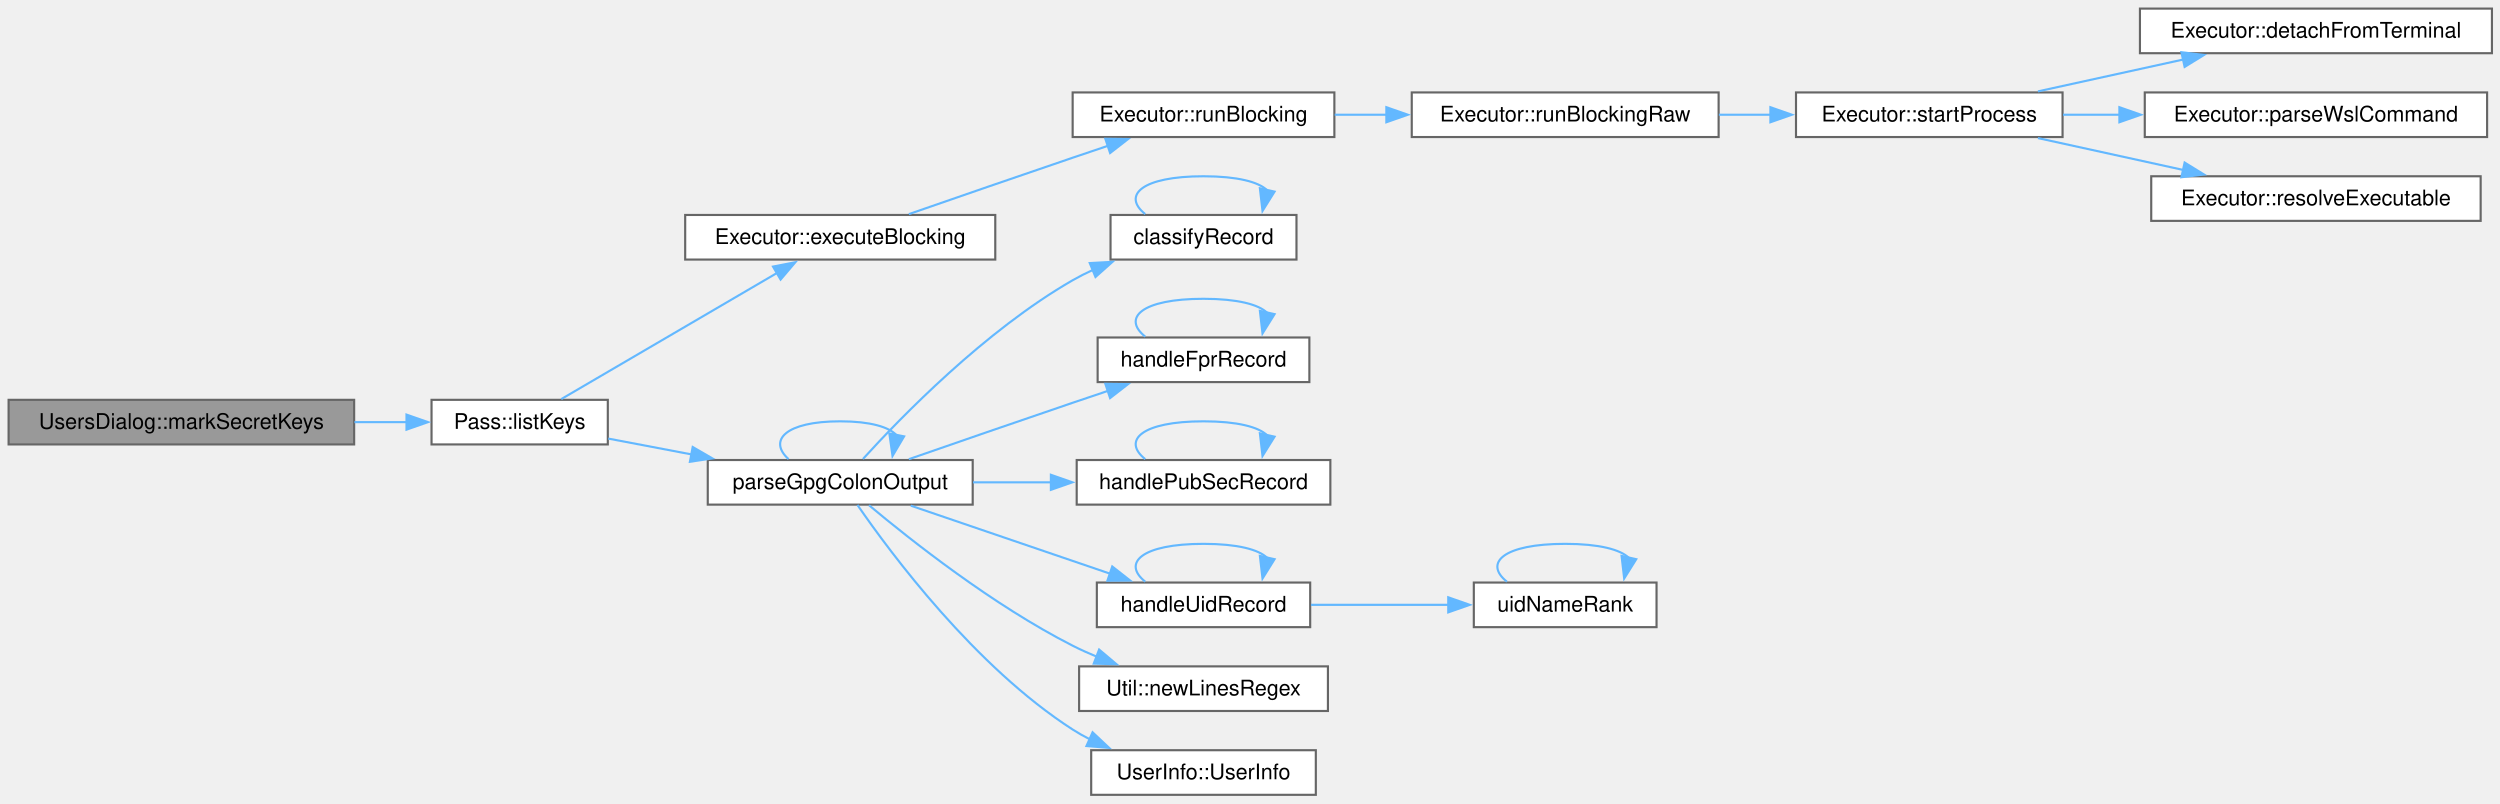
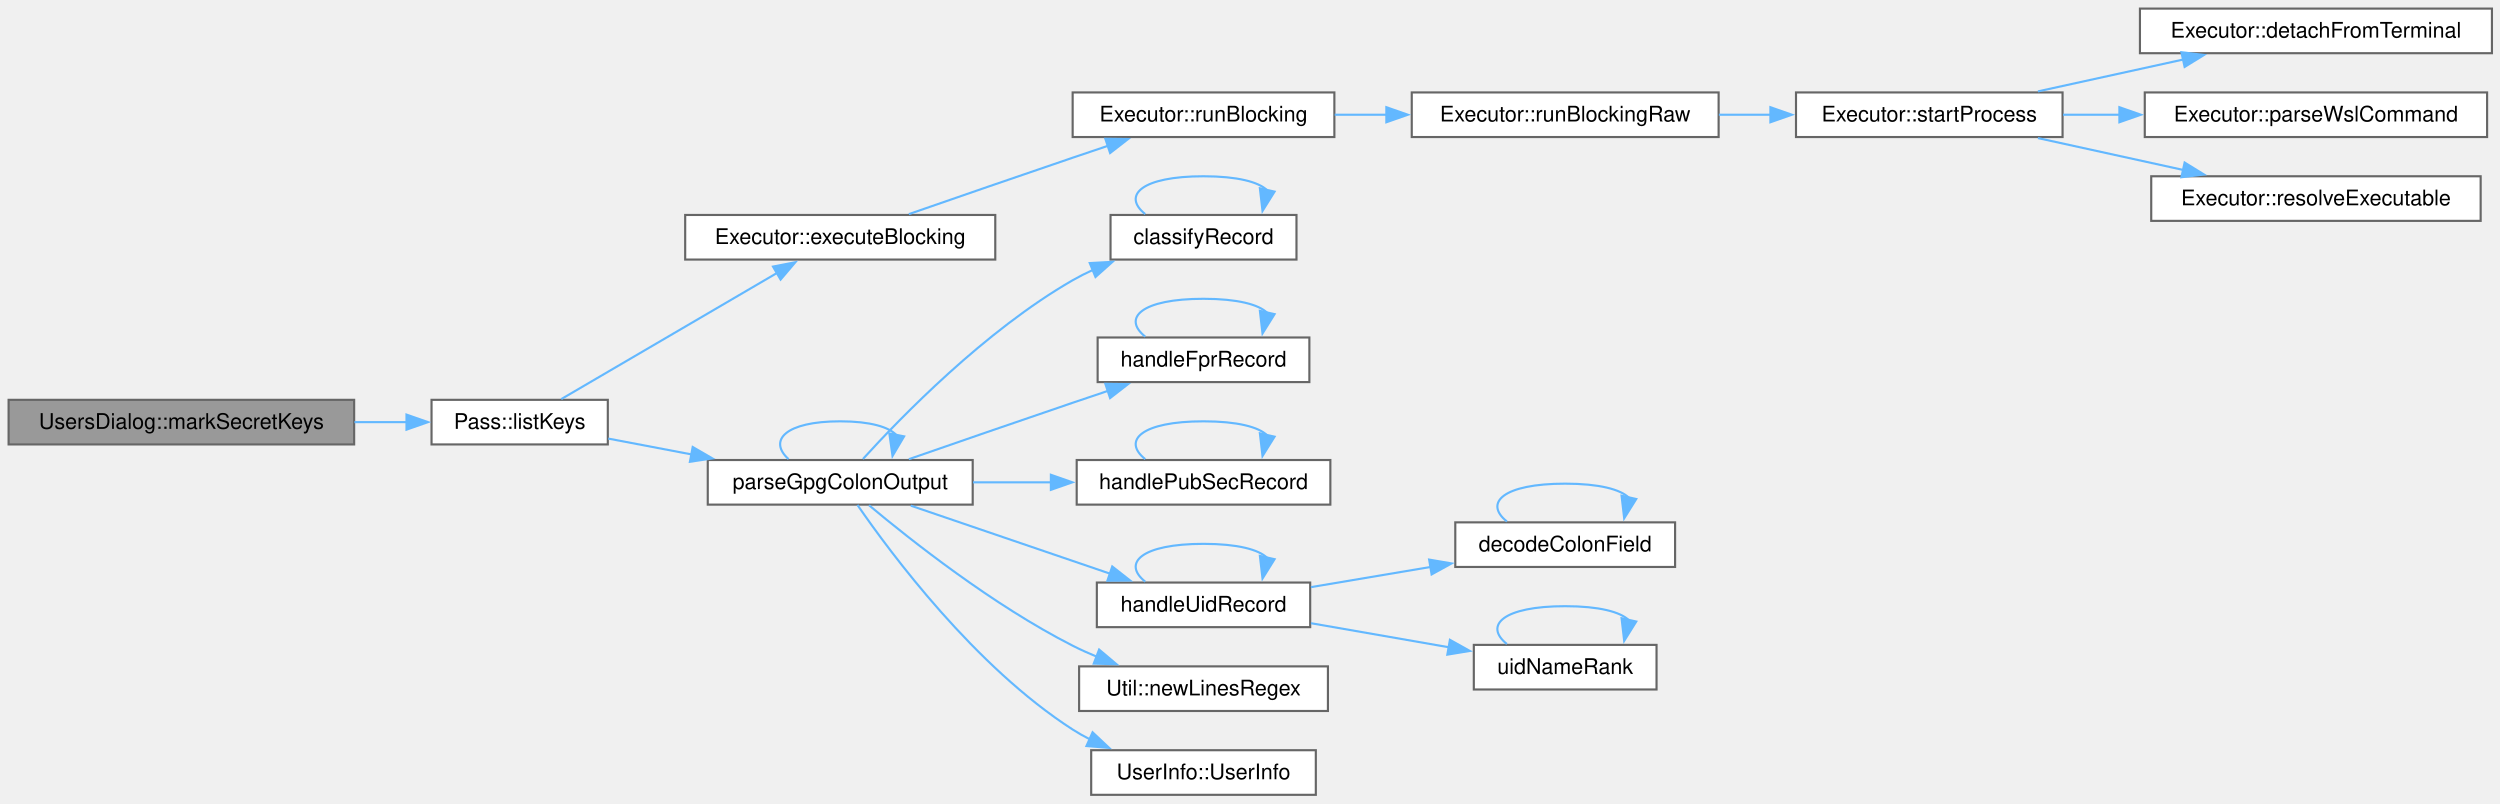
<svg xmlns="http://www.w3.org/2000/svg" xmlns:xlink="http://www.w3.org/1999/xlink" width="1163pt" height="374pt" viewBox="0.00 0.00 1163.00 374.00">
  <g id="page0,1_graph0" class="graph" transform="scale(1 1) rotate(0) translate(4 369.75)">
    <g id="Node000001" class="node">
      <g id="a_Node000001">
        <a xlink:title="Mark which keys have secret counterparts.">
          <polygon fill="#999999" stroke="#666666" points="160.75,-183.75 0,-183.75 0,-163 160.75,-163 160.75,-183.75" />
          <text xml:space="preserve" text-anchor="middle" x="80.38" y="-170.25" font-family="Helvetica,sans-Serif" font-size="10.00">UsersDialog::markSecretKeys</text>
        </a>
      </g>
    </g>
    <g id="Node000002" class="node">
      <g id="a_Node000002">
        <a xlink:href="class_pass.html#a6ed6c10b07137f62e127b290ebd428a2" target="_top" xlink:title="List GPG keys matching patterns.">
          <polygon fill="white" stroke="#666666" points="278.75,-183.75 196.75,-183.75 196.75,-163 278.75,-163 278.75,-183.75" />
          <text xml:space="preserve" text-anchor="middle" x="237.75" y="-170.25" font-family="Helvetica,sans-Serif" font-size="10.00">Pass::listKeys</text>
        </a>
      </g>
    </g>
    <g id="edge1_Node000001_Node000002" class="edge">
      <g id="a_edge1_Node000001_Node000002">
        <a xlink:title=" ">
          <path fill="none" stroke="#63b8ff" d="M160.88,-173.38C169.11,-173.38 177.32,-173.38 185.12,-173.38" />
          <polygon fill="#63b8ff" stroke="#63b8ff" points="185.1,-176.88 195.1,-173.38 185.1,-169.88 185.1,-176.88" />
        </a>
      </g>
    </g>
    <g id="Node000003" class="node">
      <g id="a_Node000003">
        <a xlink:href="class_executor.html#a4e210af42a76029683ded3210cf7bce2" target="_top" xlink:title="Run a command synchronously and return its exit code.">
          <polygon fill="white" stroke="#666666" points="459,-269.75 314.75,-269.75 314.75,-249 459,-249 459,-269.75" />
          <text xml:space="preserve" text-anchor="middle" x="386.88" y="-256.25" font-family="Helvetica,sans-Serif" font-size="10.00">Executor::executeBlocking</text>
        </a>
      </g>
    </g>
    <g id="edge2_Node000002_Node000003" class="edge">
      <g id="a_edge2_Node000002_Node000003">
        <a xlink:title=" ">
          <path fill="none" stroke="#63b8ff" d="M257.09,-184.09C282.31,-198.83 327.93,-225.51 357.56,-242.82" />
          <polygon fill="#63b8ff" stroke="#63b8ff" points="355.6,-245.73 366,-247.76 359.13,-239.69 355.6,-245.73" />
        </a>
      </g>
    </g>
    <g id="Node000010" class="node">
      <g id="a_Node000010">
        <a xlink:href="gpgkeystate_8cpp.html#a12e5b0425a769a2aa80c91f3f5e1ddc8" target="_top" xlink:title="Parse a gpg colon listing into one UserInfo per key.">
          <polygon fill="white" stroke="#666666" points="448.5,-155.75 325.25,-155.75 325.25,-135 448.5,-135 448.5,-155.75" />
          <text xml:space="preserve" text-anchor="middle" x="386.88" y="-142.25" font-family="Helvetica,sans-Serif" font-size="10.00">parseGpgColonOutput</text>
        </a>
      </g>
    </g>
    <g id="edge9_Node000002_Node000010" class="edge">
      <g id="a_edge9_Node000002_Node000010">
        <a xlink:title=" ">
          <path fill="none" stroke="#63b8ff" d="M278.95,-165.72C290.98,-163.43 304.52,-160.86 317.82,-158.33" />
          <polygon fill="#63b8ff" stroke="#63b8ff" points="318.24,-161.81 327.41,-156.5 316.94,-154.93 318.24,-161.81" />
        </a>
      </g>
    </g>
    <g id="Node000004" class="node">
      <g id="a_Node000004">
        <a xlink:href="class_executor.html#ae60746042ffc5c3eb343a2911a6bb896" target="_top" xlink:title="Shared blocking run: start process, optionally feed input on stdin, wait, and capture stdout/stderr....">
          <polygon fill="white" stroke="#666666" points="616.75,-326.75 495,-326.75 495,-306 616.75,-306 616.75,-326.75" />
          <text xml:space="preserve" text-anchor="middle" x="555.88" y="-313.25" font-family="Helvetica,sans-Serif" font-size="10.00">Executor::runBlocking</text>
        </a>
      </g>
    </g>
    <g id="edge3_Node000003_Node000004" class="edge">
      <g id="a_edge3_Node000003_Node000004">
        <a xlink:title=" ">
          <path fill="none" stroke="#63b8ff" d="M418.79,-270.14C440.17,-277.57 469.29,-287.64 495,-296.38 500.38,-298.2 506.03,-300.11 511.62,-301.99" />
          <polygon fill="#63b8ff" stroke="#63b8ff" points="510.2,-305.2 520.79,-305.06 512.42,-298.56 510.2,-305.2" />
        </a>
      </g>
    </g>
    <g id="Node000005" class="node">
      <g id="a_Node000005">
        <a xlink:href="class_executor.html#a52751d8f1f7055b5402cdabeb25aa1d2" target="_top" xlink:title="runBlocking() on bytes: input is written and stdout returned as they are, with no text decoding or en...">
          <polygon fill="white" stroke="#666666" points="795.5,-326.75 652.75,-326.75 652.75,-306 795.5,-306 795.5,-326.75" />
          <text xml:space="preserve" text-anchor="middle" x="724.12" y="-313.25" font-family="Helvetica,sans-Serif" font-size="10.00">Executor::runBlockingRaw</text>
        </a>
      </g>
    </g>
    <g id="edge4_Node000004_Node000005" class="edge">
      <g id="a_edge4_Node000004_Node000005">
        <a xlink:title=" ">
          <path fill="none" stroke="#63b8ff" d="M616.9,-316.38C624.73,-316.38 632.87,-316.38 640.99,-316.38" />
          <polygon fill="#63b8ff" stroke="#63b8ff" points="640.93,-319.88 650.93,-316.38 640.93,-312.88 640.93,-319.88" />
        </a>
      </g>
    </g>
    <g id="Node000006" class="node">
      <g id="a_Node000006">
        <a xlink:href="class_executor.html#a79e2b04e8eb852c4ddcbf3e3f1928f10" target="_top" xlink:title="Start process running app, handling the &quot;wsl &quot; prefix once for both the queued and the blocking path.">
          <polygon fill="white" stroke="#666666" points="955.5,-326.75 831.5,-326.75 831.5,-306 955.5,-306 955.5,-326.75" />
          <text xml:space="preserve" text-anchor="middle" x="893.5" y="-313.25" font-family="Helvetica,sans-Serif" font-size="10.00">Executor::startProcess</text>
        </a>
      </g>
    </g>
    <g id="edge5_Node000005_Node000006" class="edge">
      <g id="a_edge5_Node000005_Node000006">
        <a xlink:title=" ">
          <path fill="none" stroke="#63b8ff" d="M795.62,-316.38C803.64,-316.38 811.82,-316.38 819.86,-316.38" />
          <polygon fill="#63b8ff" stroke="#63b8ff" points="819.59,-319.88 829.59,-316.38 819.59,-312.88 819.59,-319.88" />
        </a>
      </g>
    </g>
    <g id="Node000007" class="node">
      <g id="a_Node000007">
        <a xlink:href="class_executor.html#ae6200004e4ffabc8eb35b63f419ef492" target="_top" xlink:title="Make process start its child without a controlling terminal.">
          <polygon fill="white" stroke="#666666" points="1155.25,-365.75 991.5,-365.75 991.5,-345 1155.25,-345 1155.25,-365.75" />
          <text xml:space="preserve" text-anchor="middle" x="1073.38" y="-352.25" font-family="Helvetica,sans-Serif" font-size="10.00">Executor::detachFromTerminal</text>
        </a>
      </g>
    </g>
    <g id="edge6_Node000006_Node000007" class="edge">
      <g id="a_edge6_Node000006_Node000007">
        <a xlink:title=" ">
          <path fill="none" stroke="#63b8ff" d="M944.05,-327.24C964.97,-331.83 989.54,-337.21 1011.54,-342.04" />
          <polygon fill="#63b8ff" stroke="#63b8ff" points="1010.79,-345.45 1021.31,-344.18 1012.29,-338.62 1010.79,-345.45" />
        </a>
      </g>
    </g>
    <g id="Node000008" class="node">
      <g id="a_Node000008">
        <a xlink:href="class_executor.html#aec74cb83e3072dbf74a5f09681f4716c" target="_top" xlink:title="Parse a configured executable as a WSL command.">
          <polygon fill="white" stroke="#666666" points="1153,-326.75 993.75,-326.75 993.75,-306 1153,-306 1153,-326.75" />
          <text xml:space="preserve" text-anchor="middle" x="1073.38" y="-313.25" font-family="Helvetica,sans-Serif" font-size="10.00">Executor::parseWslCommand</text>
        </a>
      </g>
    </g>
    <g id="edge7_Node000006_Node000008" class="edge">
      <g id="a_edge7_Node000006_Node000008">
        <a xlink:title=" ">
          <path fill="none" stroke="#63b8ff" d="M955.71,-316.38C964.26,-316.38 973.19,-316.38 982.14,-316.38" />
          <polygon fill="#63b8ff" stroke="#63b8ff" points="981.94,-319.88 991.94,-316.38 981.94,-312.88 981.94,-319.88" />
        </a>
      </g>
    </g>
    <g id="Node000009" class="node">
      <g id="a_Node000009">
        <a xlink:href="class_executor.html#a96a40ee14be47ac090dea92e621d7be7" target="_top" xlink:title="The one rule for turning a configured executable into what runs.">
          <polygon fill="white" stroke="#666666" points="1150,-287.75 996.75,-287.75 996.75,-267 1150,-267 1150,-287.75" />
          <text xml:space="preserve" text-anchor="middle" x="1073.38" y="-274.25" font-family="Helvetica,sans-Serif" font-size="10.00">Executor::resolveExecutable</text>
        </a>
      </g>
    </g>
    <g id="edge8_Node000006_Node000009" class="edge">
      <g id="a_edge8_Node000006_Node000009">
        <a xlink:title=" ">
          <path fill="none" stroke="#63b8ff" d="M944.05,-305.51C964.97,-300.92 989.54,-295.54 1011.54,-290.71" />
          <polygon fill="#63b8ff" stroke="#63b8ff" points="1012.29,-294.13 1021.31,-288.57 1010.79,-287.3 1012.29,-294.13" />
        </a>
      </g>
    </g>
-     <g id="edge21_Node000010_Node000010" class="edge">
-       <g id="a_edge21_Node000010_Node000010">
+     <g id="edge23_Node000010_Node000010" class="edge">
+       <g id="a_edge23_Node000010_Node000010">
        <a xlink:title=" ">
          <path fill="none" stroke="#63b8ff" d="M362.85,-156.15C353.23,-164.81 361.24,-173.75 386.88,-173.75 400.89,-173.75 409.64,-171.08 413.12,-167.24" />
          <polygon fill="#63b8ff" stroke="#63b8ff" points="416.59,-166.75 411.2,-157.63 409.72,-168.12 416.59,-166.75" />
        </a>
      </g>
    </g>
    <g id="Node000011" class="node">
      <g id="a_Node000011">
        <a xlink:href="gpgkeystate_8cpp.html#ab1cf61cd18b2400baaea7e88b55651dd" target="_top" xlink:title="Classify a record of a gpg colon listing by its first field.">
          <polygon fill="white" stroke="#666666" points="599.12,-269.75 512.62,-269.75 512.62,-249 599.12,-249 599.12,-269.75" />
          <text xml:space="preserve" text-anchor="middle" x="555.88" y="-256.25" font-family="Helvetica,sans-Serif" font-size="10.00">classifyRecord</text>
        </a>
      </g>
    </g>
    <g id="edge10_Node000010_Node000011" class="edge">
      <g id="a_edge10_Node000010_Node000011">
        <a xlink:title=" ">
          <path fill="none" stroke="#63b8ff" d="M397.44,-156.23C414.97,-175.52 454.23,-215.96 495,-239.38 497.99,-241.09 501.15,-242.69 504.4,-244.17" />
          <polygon fill="#63b8ff" stroke="#63b8ff" points="502.96,-247.36 513.54,-247.94 505.62,-240.89 502.96,-247.36" />
        </a>
      </g>
    </g>
    <g id="Node000012" class="node">
      <g id="a_Node000012">
        <a xlink:href="gpgkeystate_8cpp.html#ab4971658d9c682542957f596dc275178" target="_top" xlink:title="Replace the key ID of the key being built with its fingerprint.">
          <polygon fill="white" stroke="#666666" points="605.12,-212.75 506.62,-212.75 506.62,-192 605.12,-192 605.12,-212.75" />
          <text xml:space="preserve" text-anchor="middle" x="555.88" y="-199.25" font-family="Helvetica,sans-Serif" font-size="10.00">handleFprRecord</text>
        </a>
      </g>
    </g>
    <g id="edge12_Node000010_Node000012" class="edge">
      <g id="a_edge12_Node000010_Node000012">
        <a xlink:title=" ">
          <path fill="none" stroke="#63b8ff" d="M418.79,-156.14C440.17,-163.57 469.29,-173.64 495,-182.38 500.38,-184.2 506.03,-186.11 511.62,-187.99" />
          <polygon fill="#63b8ff" stroke="#63b8ff" points="510.2,-191.2 520.79,-191.06 512.42,-184.56 510.2,-191.2" />
        </a>
      </g>
    </g>
    <g id="Node000013" class="node">
      <g id="a_Node000013">
        <a xlink:href="gpgkeystate_8cpp.html#a10a7a502b6b816c2ad7d1d175d9f5a0c" target="_top" xlink:title="Start a key from a pub or sec record: key ID, the user ID the record may carry, validity,...">
          <polygon fill="white" stroke="#666666" points="614.88,-155.75 496.88,-155.75 496.88,-135 614.88,-135 614.88,-155.75" />
          <text xml:space="preserve" text-anchor="middle" x="555.88" y="-142.25" font-family="Helvetica,sans-Serif" font-size="10.00">handlePubSecRecord</text>
        </a>
      </g>
    </g>
    <g id="edge14_Node000010_Node000013" class="edge">
      <g id="a_edge14_Node000010_Node000013">
        <a xlink:title=" ">
          <path fill="none" stroke="#63b8ff" d="M448.64,-145.38C460.44,-145.38 472.9,-145.38 484.97,-145.38" />
          <polygon fill="#63b8ff" stroke="#63b8ff" points="484.87,-148.88 494.87,-145.38 484.87,-141.88 484.87,-148.88" />
        </a>
      </g>
    </g>
    <g id="Node000014" class="node">
      <g id="a_Node000014">
        <a xlink:href="gpgkeystate_8cpp.html#adb7dc883e7b40a750d4ba9789eb59581" target="_top" xlink:title="Handle a uid record in GPG colon output: its name is the key's name unless an earlier uid vouches at ...">
          <polygon fill="white" stroke="#666666" points="605.5,-98.75 506.25,-98.75 506.25,-78 605.5,-78 605.5,-98.75" />
          <text xml:space="preserve" text-anchor="middle" x="555.88" y="-85.25" font-family="Helvetica,sans-Serif" font-size="10.00">handleUidRecord</text>
        </a>
      </g>
    </g>
    <g id="edge16_Node000010_Node000014" class="edge">
      <g id="a_edge16_Node000010_Node000014">
        <a xlink:title=" ">
          <path fill="none" stroke="#63b8ff" d="M419.68,-134.52C446.03,-125.53 483.7,-112.67 512.59,-102.81" />
          <polygon fill="#63b8ff" stroke="#63b8ff" points="513.42,-106.22 521.76,-99.68 511.16,-99.6 513.42,-106.22" />
        </a>
      </g>
    </g>
-     <g id="Node000016" class="node">
-       <g id="a_Node000016">
+     <g id="Node000017" class="node">
+       <g id="a_Node000017">
        <a xlink:href="class_util.html#aced819d4368806d046f0dc24a91843f7" target="_top" xlink:title="Returns a regex to match newline characters.">
          <polygon fill="white" stroke="#666666" points="613.75,-59.75 498,-59.75 498,-39 613.75,-39 613.75,-59.75" />
          <text xml:space="preserve" text-anchor="middle" x="555.88" y="-46.25" font-family="Helvetica,sans-Serif" font-size="10.00">Util::newLinesRegex</text>
        </a>
      </g>
    </g>
-     <g id="edge20_Node000010_Node000016" class="edge">
-       <g id="a_edge20_Node000010_Node000016">
+     <g id="edge22_Node000010_Node000017" class="edge">
+       <g id="a_edge22_Node000010_Node000017">
        <a xlink:title=" ">
          <path fill="none" stroke="#63b8ff" d="M400.28,-134.7C419.46,-118.65 457.99,-88.16 495,-69.38 498.63,-67.53 502.48,-65.8 506.39,-64.19" />
          <polygon fill="#63b8ff" stroke="#63b8ff" points="507.31,-67.58 515.4,-60.75 504.81,-61.04 507.31,-67.58" />
        </a>
      </g>
    </g>
-     <g id="Node000017" class="node">
-       <g id="a_Node000017">
+     <g id="Node000018" class="node">
+       <g id="a_Node000018">
        <a xlink:href="struct_user_info.html#aebbc7aa95fa4142a0059e7dec61acefa" target="_top" xlink:title="Construct a UserInfo with default (invalid/disabled) state.">
          <polygon fill="white" stroke="#666666" points="608.12,-20.75 503.62,-20.75 503.62,0 608.12,0 608.12,-20.75" />
          <text xml:space="preserve" text-anchor="middle" x="555.88" y="-7.25" font-family="Helvetica,sans-Serif" font-size="10.00">UserInfo::UserInfo</text>
        </a>
      </g>
    </g>
-     <g id="edge22_Node000010_Node000017" class="edge">
-       <g id="a_edge22_Node000010_Node000017">
+     <g id="edge24_Node000010_Node000018" class="edge">
+       <g id="a_edge24_Node000010_Node000018">
        <a xlink:title=" ">
          <path fill="none" stroke="#63b8ff" d="M394.88,-134.84C410.33,-112.41 449.56,-59.6 495,-30.38 497.55,-28.74 500.24,-27.22 503.03,-25.81" />
          <polygon fill="#63b8ff" stroke="#63b8ff" points="504.27,-29.09 511.98,-21.83 501.42,-22.7 504.27,-29.09" />
        </a>
      </g>
    </g>
    <g id="edge11_Node000011_Node000011" class="edge">
      <g id="a_edge11_Node000011_Node000011">
        <a xlink:title=" ">
          <path fill="none" stroke="#63b8ff" d="M528.76,-270.15C517.92,-278.81 526.96,-287.75 555.88,-287.75 571.69,-287.75 581.56,-285.08 585.48,-281.24" />
          <polygon fill="#63b8ff" stroke="#63b8ff" points="588.93,-280.61 583.32,-271.62 582.1,-282.15 588.93,-280.61" />
        </a>
      </g>
    </g>
    <g id="edge13_Node000012_Node000012" class="edge">
      <g id="a_edge13_Node000012_Node000012">
        <a xlink:title=" ">
          <path fill="none" stroke="#63b8ff" d="M528.76,-213.15C517.92,-221.81 526.96,-230.75 555.88,-230.75 571.69,-230.75 581.56,-228.08 585.48,-224.24" />
          <polygon fill="#63b8ff" stroke="#63b8ff" points="588.93,-223.61 583.32,-214.62 582.1,-225.15 588.93,-223.61" />
        </a>
      </g>
    </g>
    <g id="edge15_Node000013_Node000013" class="edge">
      <g id="a_edge15_Node000013_Node000013">
        <a xlink:title=" ">
          <path fill="none" stroke="#63b8ff" d="M528.76,-156.15C517.92,-164.81 526.96,-173.75 555.88,-173.75 571.69,-173.75 581.56,-171.08 585.48,-167.24" />
          <polygon fill="#63b8ff" stroke="#63b8ff" points="588.93,-166.61 583.32,-157.62 582.1,-168.15 588.93,-166.61" />
        </a>
      </g>
    </g>
-     <g id="edge17_Node000014_Node000014" class="edge">
-       <g id="a_edge17_Node000014_Node000014">
+     <g id="edge19_Node000014_Node000014" class="edge">
+       <g id="a_edge19_Node000014_Node000014">
        <a xlink:title=" ">
          <path fill="none" stroke="#63b8ff" d="M528.76,-99.15C517.92,-107.81 526.96,-116.75 555.88,-116.75 571.69,-116.75 581.56,-114.08 585.48,-110.24" />
          <polygon fill="#63b8ff" stroke="#63b8ff" points="588.93,-109.61 583.32,-100.62 582.1,-111.15 588.93,-109.61" />
        </a>
      </g>
    </g>
    <g id="Node000015" class="node">
      <g id="a_Node000015">
+         <a xlink:href="gpgkeystate_8cpp.html#a6a934d2eca2c610e4ebb4ceb0bd8eeac" target="_top" xlink:title="Decode a field of GPG colon output: gpg writes a colon, a backslash and control characters in a user ...">
+           <polygon fill="white" stroke="#666666" points="775.25,-126.75 673,-126.75 673,-106 775.25,-106 775.25,-126.75" />
+           <text xml:space="preserve" text-anchor="middle" x="724.12" y="-113.25" font-family="Helvetica,sans-Serif" font-size="10.00">decodeColonField</text>
+         </a>
+       </g>
+     </g>
+     <g id="edge17_Node000014_Node000015" class="edge">
+       <g id="a_edge17_Node000014_Node000015">
+         <a xlink:title=" ">
+           <path fill="none" stroke="#63b8ff" d="M605.86,-96.62C623.31,-99.56 643.19,-102.91 661.56,-106.01" />
+           <polygon fill="#63b8ff" stroke="#63b8ff" points="660.83,-109.43 671.27,-107.64 661.99,-102.53 660.83,-109.43" />
+         </a>
+       </g>
+     </g>
+     <g id="Node000016" class="node">
+       <g id="a_Node000016">
        <a xlink:href="gpgkeystate_8cpp.html#a64f383089339f59a6f57485277a7684c" target="_top" xlink:title="How far a uid record's own validity vouches for its name.">
-           <polygon fill="white" stroke="#666666" points="766.62,-98.75 681.62,-98.75 681.62,-78 766.62,-78 766.62,-98.75" />
-           <text xml:space="preserve" text-anchor="middle" x="724.12" y="-85.25" font-family="Helvetica,sans-Serif" font-size="10.00">uidNameRank</text>
-         </a>
-       </g>
-     </g>
-     <g id="edge18_Node000014_Node000015" class="edge">
-       <g id="a_edge18_Node000014_Node000015">
-         <a xlink:title=" ">
-           <path fill="none" stroke="#63b8ff" d="M605.86,-88.38C625.97,-88.38 649.3,-88.38 669.84,-88.38" />
-           <polygon fill="#63b8ff" stroke="#63b8ff" points="669.73,-91.88 679.73,-88.38 669.73,-84.88 669.73,-91.88" />
-         </a>
-       </g>
-     </g>
-     <g id="edge19_Node000015_Node000015" class="edge">
-       <g id="a_edge19_Node000015_Node000015">
-         <a xlink:title=" ">
-           <path fill="none" stroke="#63b8ff" d="M697.01,-99.15C686.17,-107.81 695.21,-116.75 724.12,-116.75 739.94,-116.75 749.81,-114.08 753.73,-110.24" />
-           <polygon fill="#63b8ff" stroke="#63b8ff" points="757.18,-109.61 751.57,-100.62 750.35,-111.15 757.18,-109.61" />
+           <polygon fill="white" stroke="#666666" points="766.62,-69.75 681.62,-69.75 681.62,-49 766.62,-49 766.62,-69.75" />
+           <text xml:space="preserve" text-anchor="middle" x="724.12" y="-56.25" font-family="Helvetica,sans-Serif" font-size="10.00">uidNameRank</text>
+         </a>
+       </g>
+     </g>
+     <g id="edge20_Node000014_Node000016" class="edge">
+       <g id="a_edge20_Node000014_Node000016">
+         <a xlink:title=" ">
+           <path fill="none" stroke="#63b8ff" d="M605.86,-79.83C626.06,-76.31 649.52,-72.21 670.13,-68.62" />
+           <polygon fill="#63b8ff" stroke="#63b8ff" points="670.5,-72.11 679.75,-66.94 669.3,-65.21 670.5,-72.11" />
+         </a>
+       </g>
+     </g>
+     <g id="edge18_Node000015_Node000015" class="edge">
+       <g id="a_edge18_Node000015_Node000015">
+         <a xlink:title=" ">
+           <path fill="none" stroke="#63b8ff" d="M697.01,-127.15C686.17,-135.81 695.21,-144.75 724.12,-144.75 739.94,-144.75 749.81,-142.08 753.73,-138.24" />
+           <polygon fill="#63b8ff" stroke="#63b8ff" points="757.18,-137.61 751.57,-128.62 750.35,-139.15 757.18,-137.61" />
+         </a>
+       </g>
+     </g>
+     <g id="edge21_Node000016_Node000016" class="edge">
+       <g id="a_edge21_Node000016_Node000016">
+         <a xlink:title=" ">
+           <path fill="none" stroke="#63b8ff" d="M697.01,-70.15C686.17,-78.81 695.21,-87.75 724.12,-87.75 739.94,-87.75 749.81,-85.08 753.73,-81.24" />
+           <polygon fill="#63b8ff" stroke="#63b8ff" points="757.18,-80.61 751.57,-71.62 750.35,-82.15 757.18,-80.61" />
        </a>
      </g>
    </g>
  </g>
</svg>
